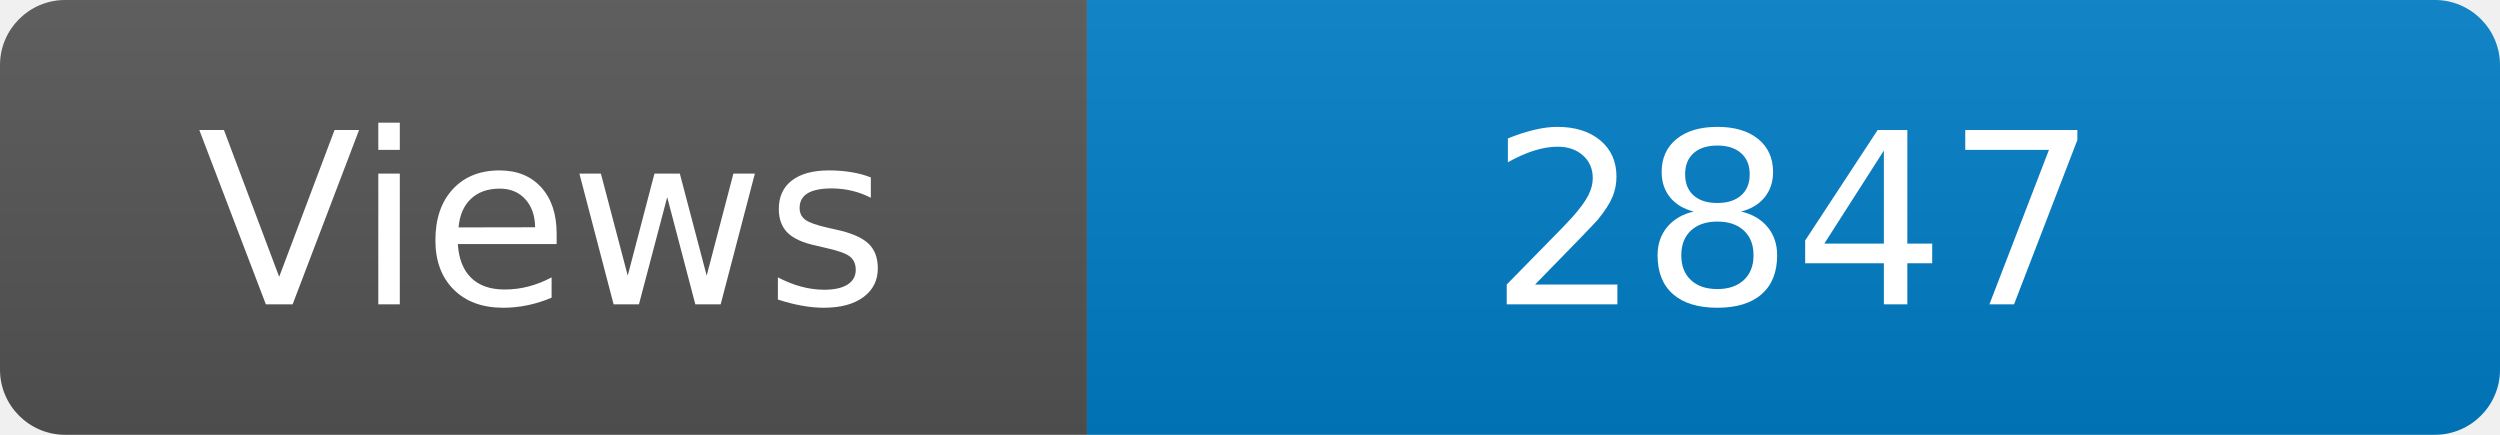
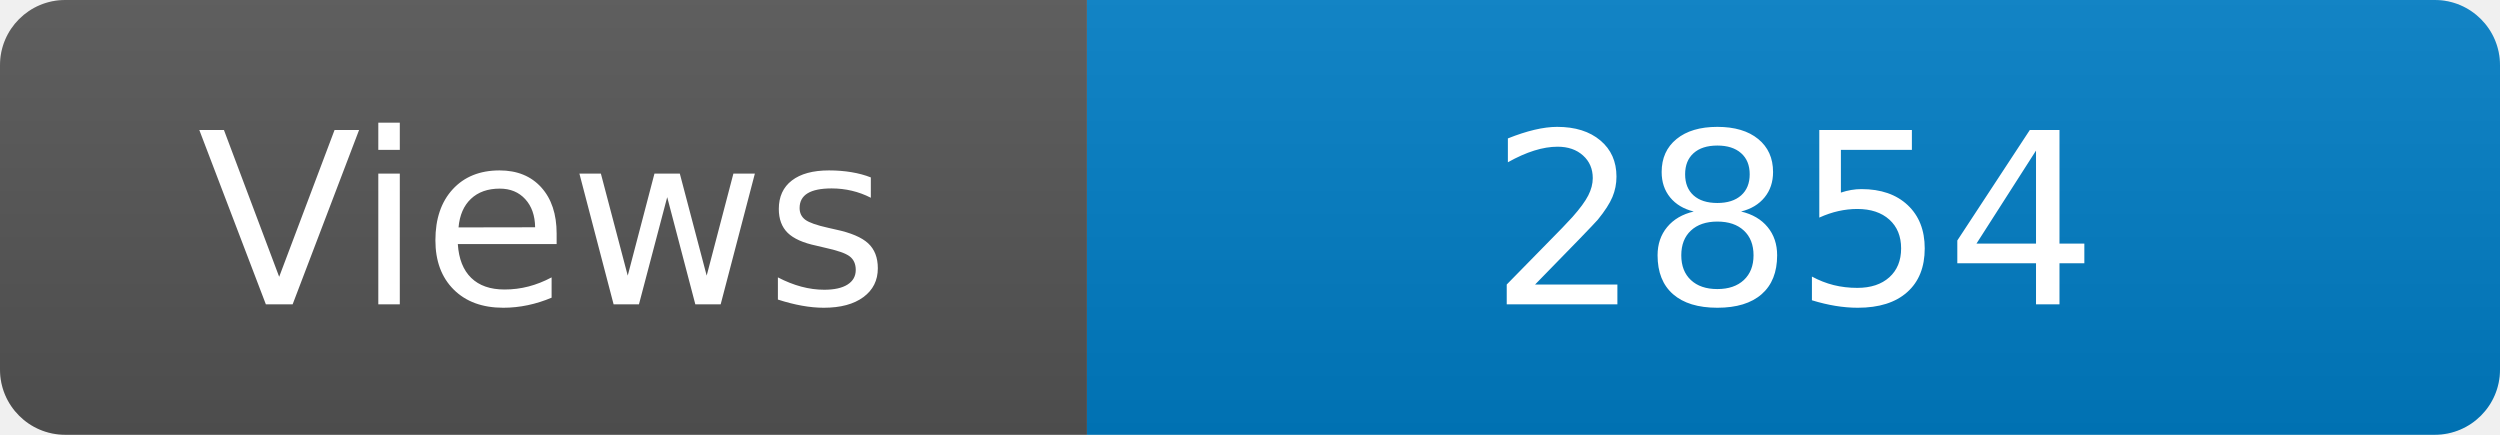
<svg xmlns="http://www.w3.org/2000/svg" width="115" height="20" role="img" aria-label="Maintained?: yes">
  <linearGradient id="s" x2="0" y2="100%">
    <stop offset="0" stop-color="#bbb" stop-opacity=".1" />
    <stop offset="1" stop-opacity=".1" />
  </linearGradient>
  <clipPath id="r">
    <rect width="115" height="20" rx="3" fill="#fff" />
  </clipPath>
  <g clip-path="url(#r)">
    <rect width="50" height="20" fill="#555" />
    <rect x="50" width="160" height="20" fill="#007ec6" />
    <rect width="115" height="20" fill="url(#s)" />
  </g>
  <g fill="#fff" text-anchor="middle" font-family="Verdana,Geneva,DejaVu Sans,sans-serif" font-size="110">
    <text x="250" y="140" transform="scale(.1)" fill="#fff">Views</text>
-     <text x="825" y="140" transform="scale(.1)" fill="#fff">2847</text>
+     <text x="825" y="140" transform="scale(.1)" fill="#fff">2854</text>
  </g>
</svg>
